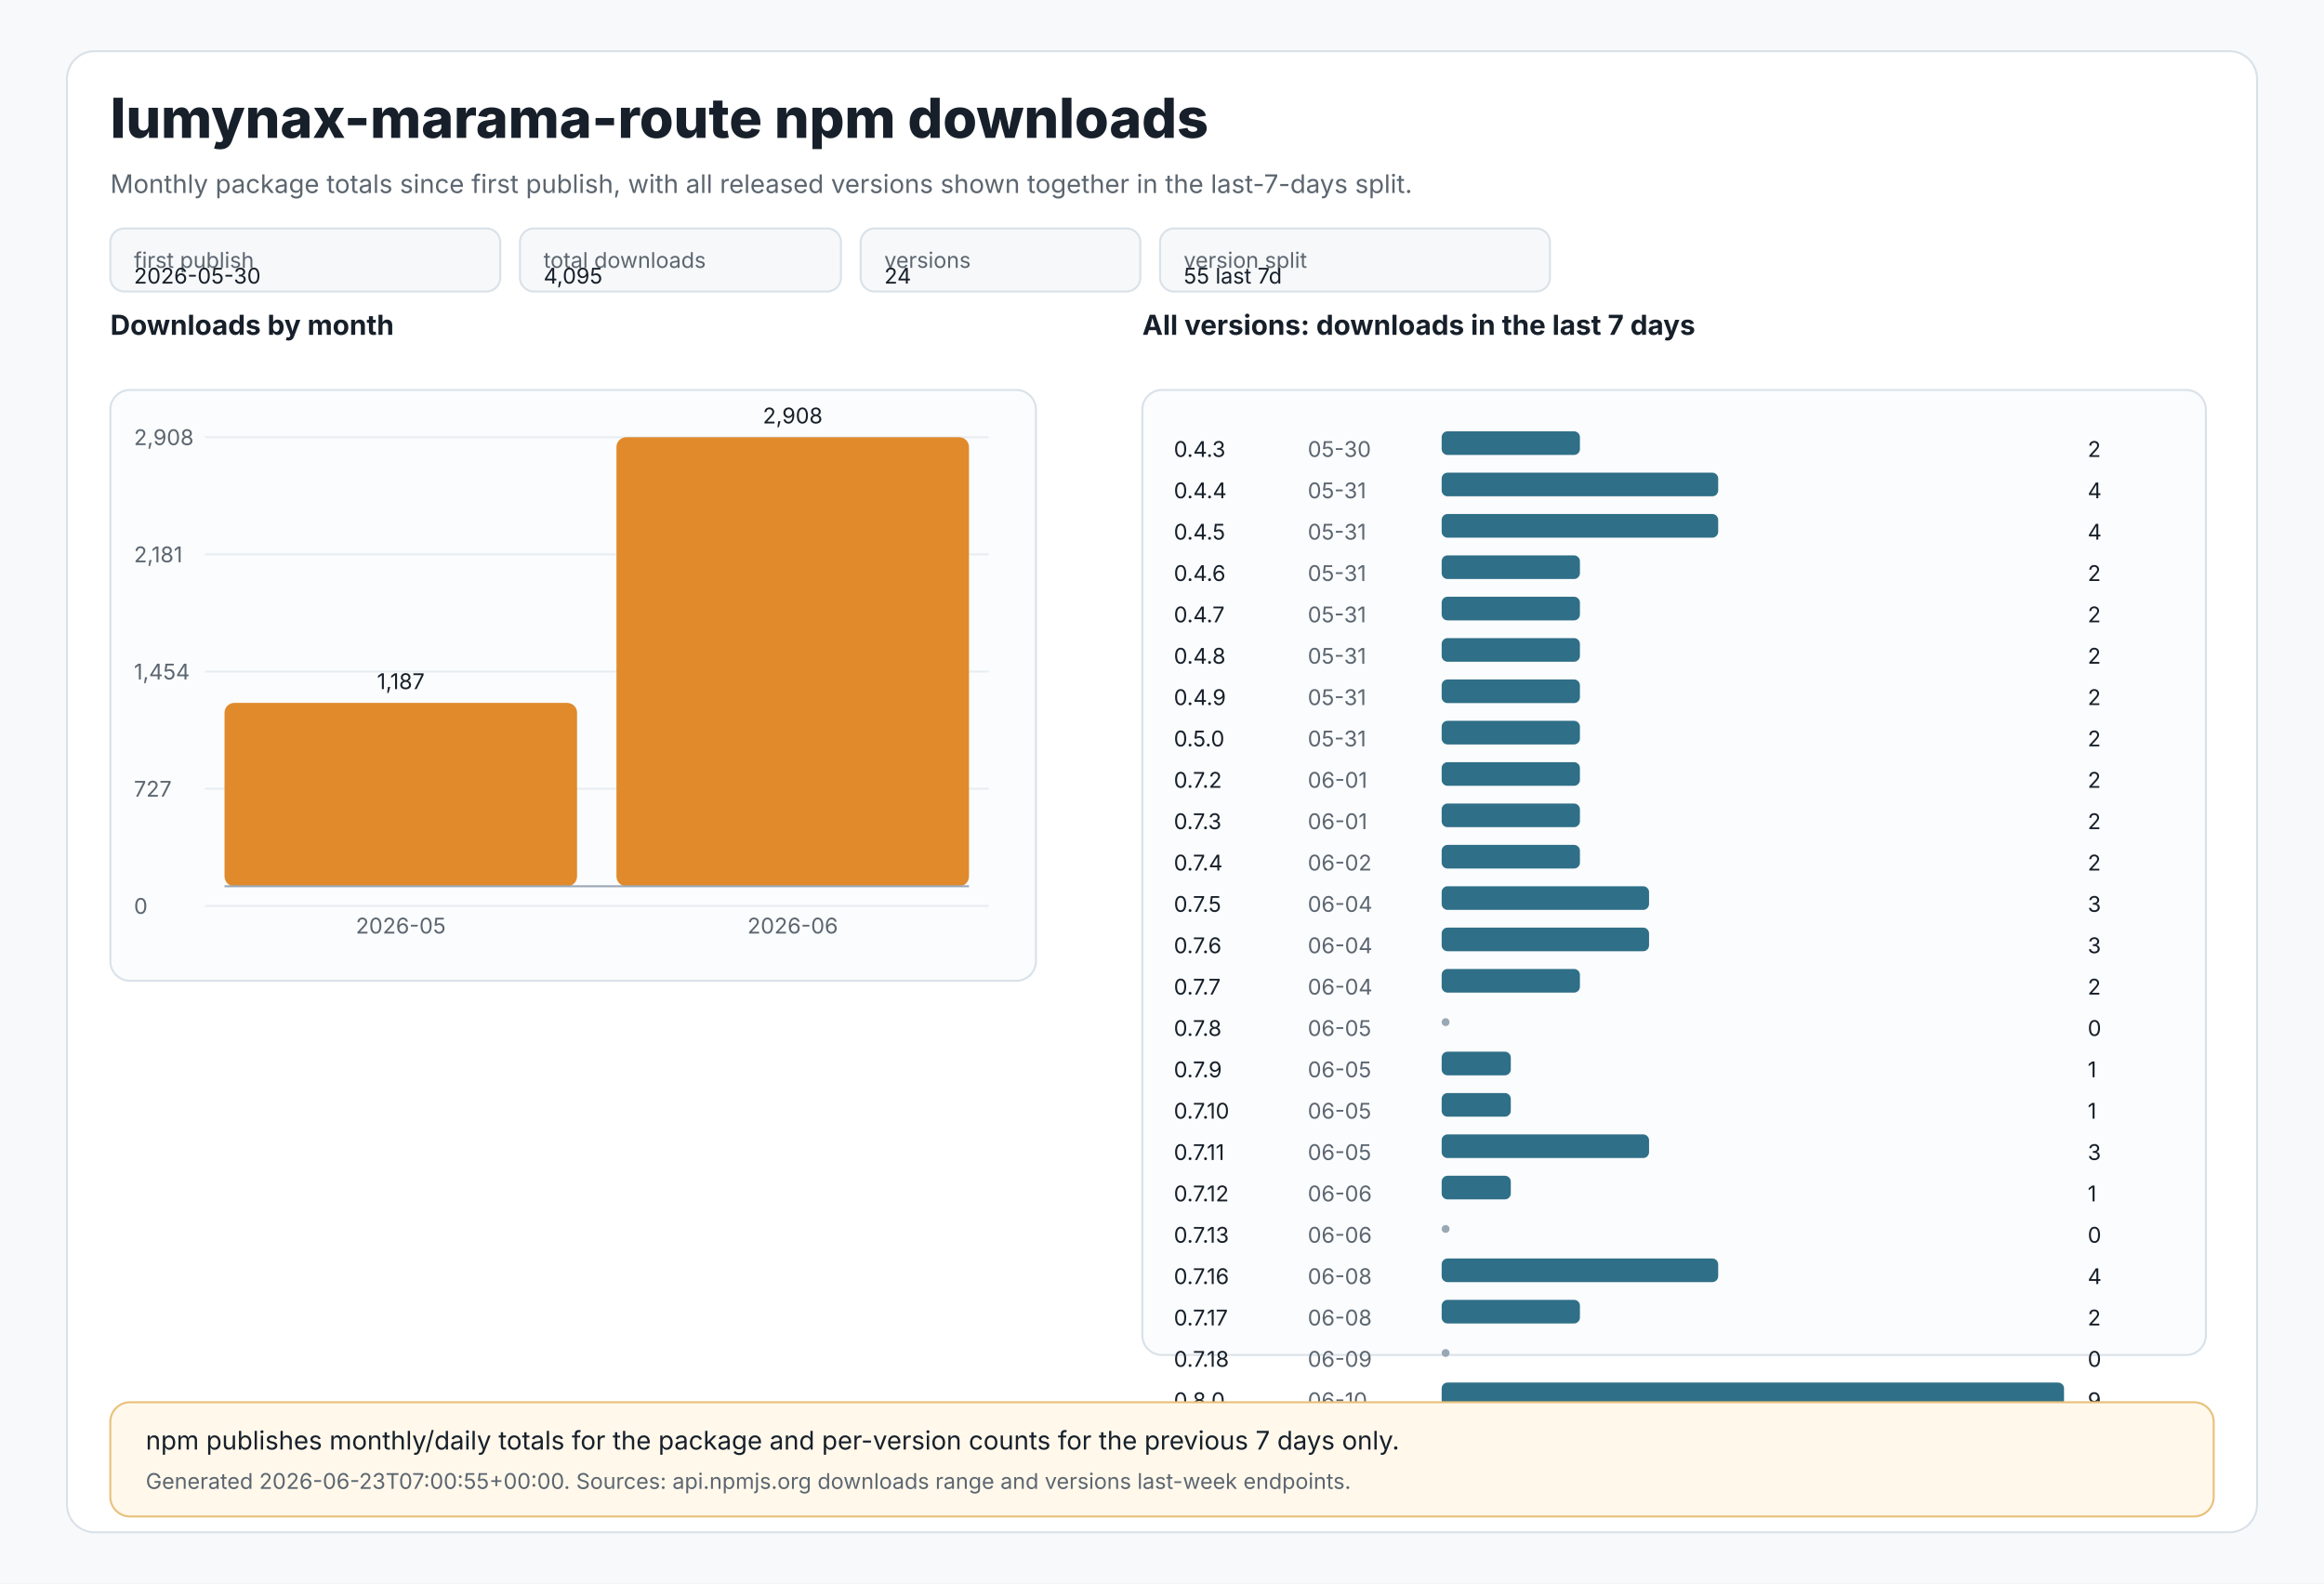
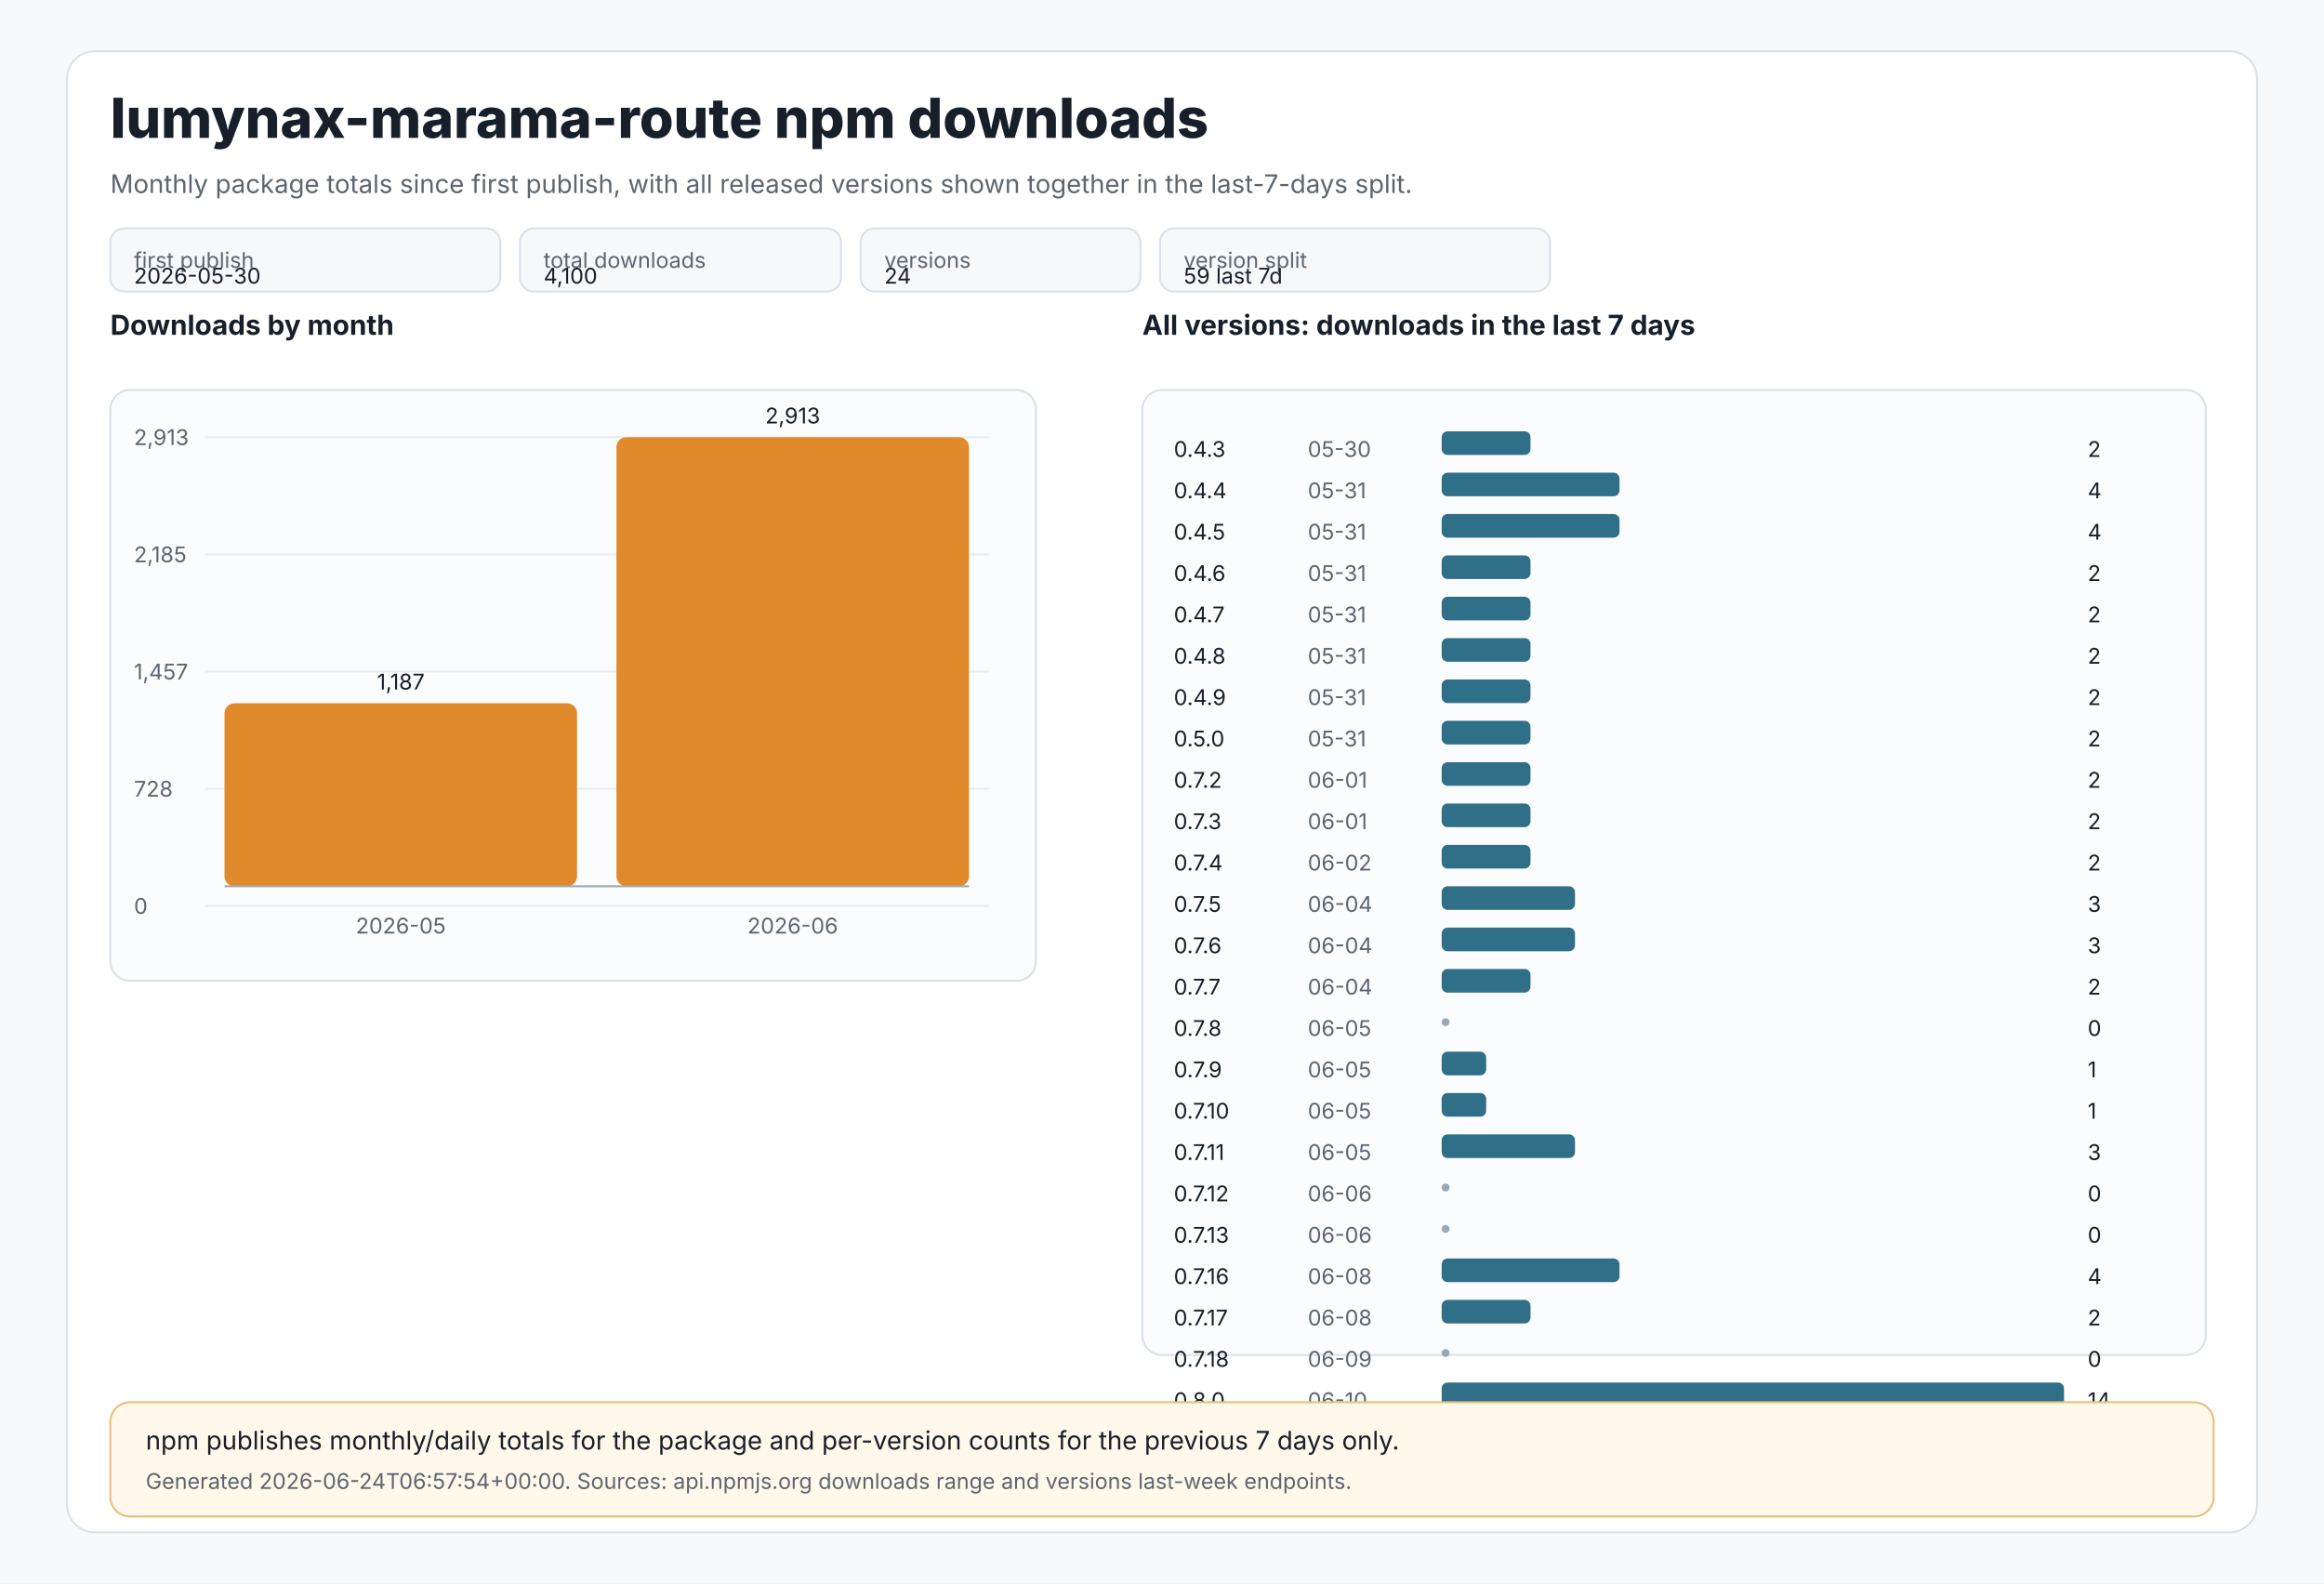
<svg xmlns="http://www.w3.org/2000/svg" width="1180" height="804" viewBox="0 0 1180 804" role="img" aria-labelledby="title desc">
  <style>
text{font-family:Inter,Segoe UI,Arial,sans-serif;fill:#17202a}
.muted{fill:#5c6670}.tiny{font-size:11px}.small{font-size:13px}.label{font-size:14px;font-weight:650}.title{font-size:28px;font-weight:800}
.panel{fill:#ffffff;stroke:#d9e1e8;stroke-width:1}.grid{stroke:#e8edf2;stroke-width:1}.axis{stroke:#9aa8b5;stroke-width:1}
.bar{fill:#e08a2c}.bar2{fill:#2f6f88}.chip{fill:#f6f8fa;stroke:#d9e1e8;stroke-width:1}.note{fill:#fff8eb;stroke:#e8c07a;stroke-width:1}
</style>
  <rect x="0" y="0" width="1180" height="804" fill="#f7f9fb" />
  <rect x="34" y="26" width="1112" height="752" rx="14" class="panel" />
  <text x="56" y="70" class="title">lumynax-marama-route npm downloads</text>
  <text x="56" y="98" class="muted small">Monthly package totals since first publish, with all released versions shown together in the last-7-days split.</text>
  <rect x="56" y="116" width="198" height="32" rx="7" class="chip" />
  <text x="68" y="136" class="tiny muted">first publish</text>
  <text x="68" y="144" class="tiny">2026-05-30</text>
  <rect x="264" y="116" width="163" height="32" rx="7" class="chip" />
  <text x="276" y="136" class="tiny muted">total downloads</text>
-   <text x="276" y="144" class="tiny">4,095</text>
+   <text x="276" y="144" class="tiny">4,100</text>
  <rect x="437" y="116" width="142" height="32" rx="7" class="chip" />
  <text x="449" y="136" class="tiny muted">versions</text>
  <text x="449" y="144" class="tiny">24</text>
  <rect x="589" y="116" width="198" height="32" rx="7" class="chip" />
  <text x="601" y="136" class="tiny muted">version split</text>
-   <text x="601" y="144" class="tiny">55 last 7d</text>
+   <text x="601" y="144" class="tiny">59 last 7d</text>
  <text x="56" y="170" class="label">Downloads by month</text>
  <rect x="56" y="198" width="470" height="300" rx="10" fill="#fbfcfd" stroke="#d9e1e8" />
  <line x1="104" y1="222.0" x2="502" y2="222.0" class="grid" />
-   <text x="68" y="226.0" class="tiny muted">2,908</text>
+   <text x="68" y="226.0" class="tiny muted">2,913</text>
  <line x1="104" y1="281.5" x2="502" y2="281.5" class="grid" />
-   <text x="68" y="285.5" class="tiny muted">2,181</text>
+   <text x="68" y="285.5" class="tiny muted">2,185</text>
  <line x1="104" y1="341.0" x2="502" y2="341.0" class="grid" />
-   <text x="68" y="345.0" class="tiny muted">1,454</text>
+   <text x="68" y="345.0" class="tiny muted">1,457</text>
  <line x1="104" y1="400.5" x2="502" y2="400.5" class="grid" />
-   <text x="68" y="404.5" class="tiny muted">727</text>
+   <text x="68" y="404.5" class="tiny muted">728</text>
  <line x1="104" y1="460.0" x2="502" y2="460.0" class="grid" />
  <text x="68" y="464.0" class="tiny muted">0</text>
-   <rect x="114.0" y="356.9" width="179.0" height="93.1" rx="5" class="bar" />
-   <text x="203.5" y="349.9" text-anchor="middle" class="tiny">1,187</text>
+   <rect x="114.0" y="357.1" width="179.0" height="92.9" rx="5" class="bar" />
+   <text x="203.5" y="350.1" text-anchor="middle" class="tiny">1,187</text>
  <text x="203.5" y="474" text-anchor="middle" class="tiny muted">2026-05</text>
  <rect x="313.0" y="222.0" width="179.0" height="228.0" rx="5" class="bar" />
-   <text x="402.5" y="215.0" text-anchor="middle" class="tiny">2,908</text>
+   <text x="402.5" y="215.0" text-anchor="middle" class="tiny">2,913</text>
  <text x="402.5" y="474" text-anchor="middle" class="tiny muted">2026-06</text>
  <line x1="114" y1="450" x2="492" y2="450" class="axis" />
  <text x="580" y="170" class="label">All versions: downloads in the last 7 days</text>
  <rect x="580" y="198" width="540" height="490" rx="10" fill="#fbfcfd" stroke="#d9e1e8" />
  <text x="596" y="232" class="tiny">0.4.3</text>
  <text x="664" y="232" class="tiny muted">05-30</text>
-   <rect x="732" y="219" width="70.2" height="12" rx="3" class="bar2" />
+   <rect x="732" y="219" width="45.1" height="12" rx="3" class="bar2" />
  <text x="1060" y="232" class="tiny">2</text>
  <text x="596" y="253" class="tiny">0.4.4</text>
  <text x="664" y="253" class="tiny muted">05-31</text>
-   <rect x="732" y="240" width="140.4" height="12" rx="3" class="bar2" />
+   <rect x="732" y="240" width="90.3" height="12" rx="3" class="bar2" />
  <text x="1060" y="253" class="tiny">4</text>
  <text x="596" y="274" class="tiny">0.4.5</text>
  <text x="664" y="274" class="tiny muted">05-31</text>
-   <rect x="732" y="261" width="140.4" height="12" rx="3" class="bar2" />
+   <rect x="732" y="261" width="90.3" height="12" rx="3" class="bar2" />
  <text x="1060" y="274" class="tiny">4</text>
  <text x="596" y="295" class="tiny">0.4.6</text>
  <text x="664" y="295" class="tiny muted">05-31</text>
-   <rect x="732" y="282" width="70.2" height="12" rx="3" class="bar2" />
+   <rect x="732" y="282" width="45.1" height="12" rx="3" class="bar2" />
  <text x="1060" y="295" class="tiny">2</text>
  <text x="596" y="316" class="tiny">0.4.7</text>
  <text x="664" y="316" class="tiny muted">05-31</text>
-   <rect x="732" y="303" width="70.2" height="12" rx="3" class="bar2" />
+   <rect x="732" y="303" width="45.1" height="12" rx="3" class="bar2" />
  <text x="1060" y="316" class="tiny">2</text>
  <text x="596" y="337" class="tiny">0.4.8</text>
  <text x="664" y="337" class="tiny muted">05-31</text>
-   <rect x="732" y="324" width="70.2" height="12" rx="3" class="bar2" />
+   <rect x="732" y="324" width="45.1" height="12" rx="3" class="bar2" />
  <text x="1060" y="337" class="tiny">2</text>
  <text x="596" y="358" class="tiny">0.4.9</text>
  <text x="664" y="358" class="tiny muted">05-31</text>
-   <rect x="732" y="345" width="70.2" height="12" rx="3" class="bar2" />
+   <rect x="732" y="345" width="45.1" height="12" rx="3" class="bar2" />
  <text x="1060" y="358" class="tiny">2</text>
  <text x="596" y="379" class="tiny">0.5.0</text>
  <text x="664" y="379" class="tiny muted">05-31</text>
-   <rect x="732" y="366" width="70.2" height="12" rx="3" class="bar2" />
+   <rect x="732" y="366" width="45.1" height="12" rx="3" class="bar2" />
  <text x="1060" y="379" class="tiny">2</text>
  <text x="596" y="400" class="tiny">0.7.2</text>
  <text x="664" y="400" class="tiny muted">06-01</text>
-   <rect x="732" y="387" width="70.2" height="12" rx="3" class="bar2" />
+   <rect x="732" y="387" width="45.1" height="12" rx="3" class="bar2" />
  <text x="1060" y="400" class="tiny">2</text>
  <text x="596" y="421" class="tiny">0.7.3</text>
  <text x="664" y="421" class="tiny muted">06-01</text>
-   <rect x="732" y="408" width="70.2" height="12" rx="3" class="bar2" />
+   <rect x="732" y="408" width="45.1" height="12" rx="3" class="bar2" />
  <text x="1060" y="421" class="tiny">2</text>
  <text x="596" y="442" class="tiny">0.7.4</text>
  <text x="664" y="442" class="tiny muted">06-02</text>
-   <rect x="732" y="429" width="70.2" height="12" rx="3" class="bar2" />
+   <rect x="732" y="429" width="45.1" height="12" rx="3" class="bar2" />
  <text x="1060" y="442" class="tiny">2</text>
  <text x="596" y="463" class="tiny">0.7.5</text>
  <text x="664" y="463" class="tiny muted">06-04</text>
-   <rect x="732" y="450" width="105.3" height="12" rx="3" class="bar2" />
+   <rect x="732" y="450" width="67.7" height="12" rx="3" class="bar2" />
  <text x="1060" y="463" class="tiny">3</text>
  <text x="596" y="484" class="tiny">0.7.6</text>
  <text x="664" y="484" class="tiny muted">06-04</text>
-   <rect x="732" y="471" width="105.3" height="12" rx="3" class="bar2" />
+   <rect x="732" y="471" width="67.7" height="12" rx="3" class="bar2" />
  <text x="1060" y="484" class="tiny">3</text>
  <text x="596" y="505" class="tiny">0.7.7</text>
  <text x="664" y="505" class="tiny muted">06-04</text>
-   <rect x="732" y="492" width="70.2" height="12" rx="3" class="bar2" />
+   <rect x="732" y="492" width="45.1" height="12" rx="3" class="bar2" />
  <text x="1060" y="505" class="tiny">2</text>
  <text x="596" y="526" class="tiny">0.7.8</text>
  <text x="664" y="526" class="tiny muted">06-05</text>
  <circle cx="734" cy="519" r="2" fill="#9aa8b5" />
  <text x="1060" y="526" class="tiny">0</text>
  <text x="596" y="547" class="tiny">0.7.9</text>
  <text x="664" y="547" class="tiny muted">06-05</text>
-   <rect x="732" y="534" width="35.1" height="12" rx="3" class="bar2" />
+   <rect x="732" y="534" width="22.6" height="12" rx="3" class="bar2" />
  <text x="1060" y="547" class="tiny">1</text>
  <text x="596" y="568" class="tiny">0.7.10</text>
  <text x="664" y="568" class="tiny muted">06-05</text>
-   <rect x="732" y="555" width="35.1" height="12" rx="3" class="bar2" />
+   <rect x="732" y="555" width="22.6" height="12" rx="3" class="bar2" />
  <text x="1060" y="568" class="tiny">1</text>
  <text x="596" y="589" class="tiny">0.7.11</text>
  <text x="664" y="589" class="tiny muted">06-05</text>
-   <rect x="732" y="576" width="105.3" height="12" rx="3" class="bar2" />
+   <rect x="732" y="576" width="67.7" height="12" rx="3" class="bar2" />
  <text x="1060" y="589" class="tiny">3</text>
  <text x="596" y="610" class="tiny">0.7.12</text>
  <text x="664" y="610" class="tiny muted">06-06</text>
-   <rect x="732" y="597" width="35.1" height="12" rx="3" class="bar2" />
-   <text x="1060" y="610" class="tiny">1</text>
+   <circle cx="734" cy="603" r="2" fill="#9aa8b5" />
+   <text x="1060" y="610" class="tiny">0</text>
  <text x="596" y="631" class="tiny">0.7.13</text>
  <text x="664" y="631" class="tiny muted">06-06</text>
  <circle cx="734" cy="624" r="2" fill="#9aa8b5" />
  <text x="1060" y="631" class="tiny">0</text>
  <text x="596" y="652" class="tiny">0.7.16</text>
  <text x="664" y="652" class="tiny muted">06-08</text>
-   <rect x="732" y="639" width="140.4" height="12" rx="3" class="bar2" />
+   <rect x="732" y="639" width="90.3" height="12" rx="3" class="bar2" />
  <text x="1060" y="652" class="tiny">4</text>
  <text x="596" y="673" class="tiny">0.7.17</text>
  <text x="664" y="673" class="tiny muted">06-08</text>
-   <rect x="732" y="660" width="70.2" height="12" rx="3" class="bar2" />
+   <rect x="732" y="660" width="45.1" height="12" rx="3" class="bar2" />
  <text x="1060" y="673" class="tiny">2</text>
  <text x="596" y="694" class="tiny">0.7.18</text>
  <text x="664" y="694" class="tiny muted">06-09</text>
  <circle cx="734" cy="687" r="2" fill="#9aa8b5" />
  <text x="1060" y="694" class="tiny">0</text>
  <text x="596" y="715" class="tiny">0.8.0</text>
  <text x="664" y="715" class="tiny muted">06-10</text>
  <rect x="732" y="702" width="316.0" height="12" rx="3" class="bar2" />
-   <text x="1060" y="715" class="tiny">9</text>
+   <text x="1060" y="715" class="tiny">14</text>
  <rect x="56" y="712" width="1068" height="58" rx="10" class="note" />
  <text x="74" y="736" class="small">npm publishes monthly/daily totals for the package and per-version counts for the previous 7 days only.</text>
-   <text x="74" y="756" class="tiny muted">Generated 2026-06-23T07:00:55+00:00. Sources: api.npmjs.org downloads range and versions last-week endpoints.</text>
+   <text x="74" y="756" class="tiny muted">Generated 2026-06-24T06:57:54+00:00. Sources: api.npmjs.org downloads range and versions last-week endpoints.</text>
</svg>
